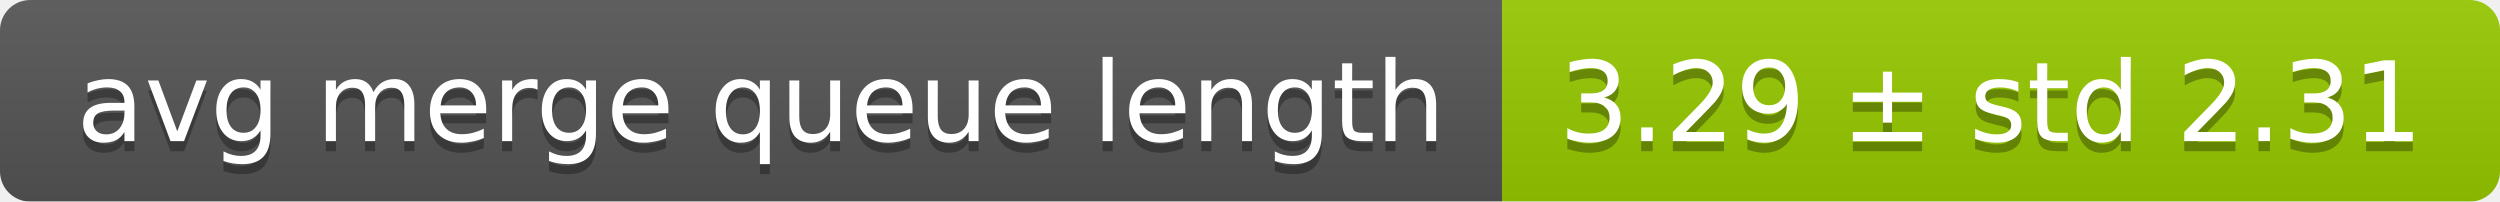
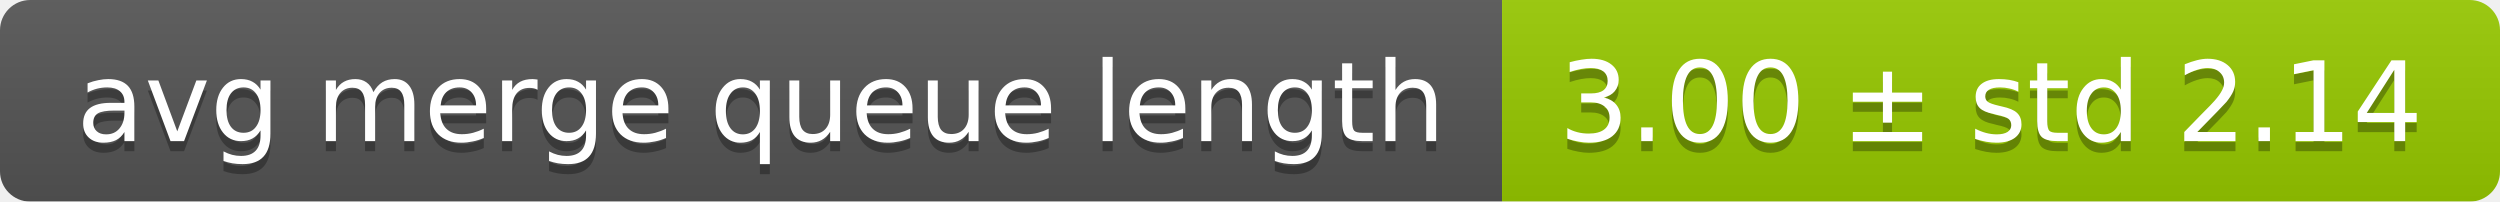
<svg xmlns="http://www.w3.org/2000/svg" width="248" height="20">
  <linearGradient id="smooth" x2="0" y2="100%">
    <stop offset="0" stop-color="#bbb" stop-opacity=".1" />
    <stop offset="1" stop-opacity=".1" />
  </linearGradient>
  <mask id="round">
    <rect width="248" height="20" rx="3" fill="#fff" />
  </mask>
  <g mask="url(#round)">
    <rect width="149" height="20" fill="#555" />
    <rect x="149" width="99" height="20" fill="#97ca00" />
    <rect width="248" height="20" fill="url(#smooth)" />
  </g>
  <g fill="#fff" text-anchor="middle" font-family="DejaVu Sans,Verdana,Geneva,sans-serif" font-size="11">
    <text x="75.5" y="15" fill="#010101" fill-opacity=".3">avg merge queue length</text>
    <text x="75.5" y="14">avg merge queue length</text>
-     <text x="197.5" y="15" fill="#010101" fill-opacity=".3">3.29 ± std 2.31</text>
-     <text x="197.5" y="14">3.29 ± std 2.31</text>
+     <text x="197.5" y="15" fill="#010101" fill-opacity=".3">3.00 ± std 2.14</text>
+     <text x="197.5" y="14">3.00 ± std 2.14</text>
  </g>
</svg>
